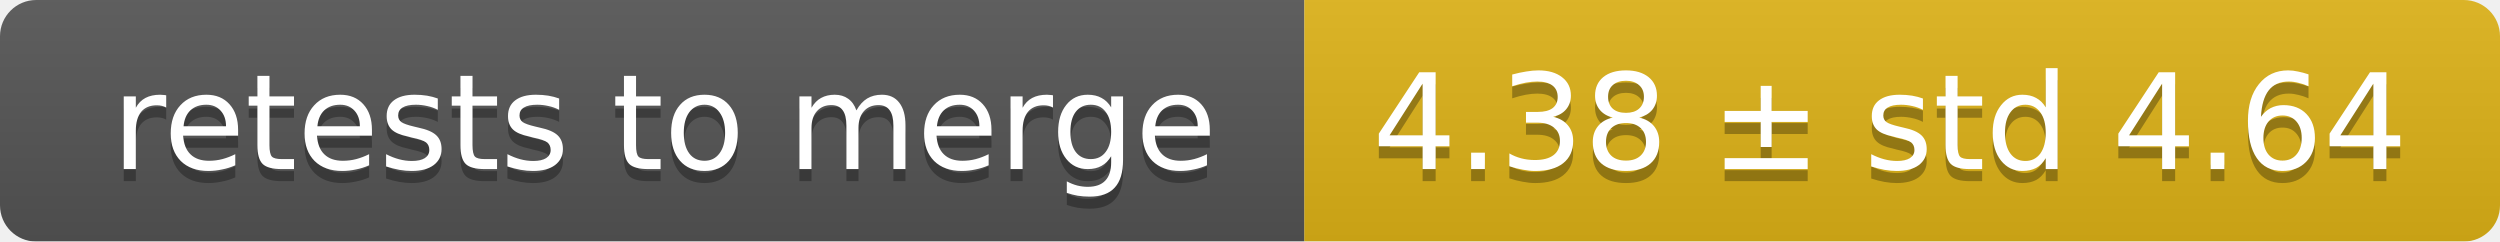
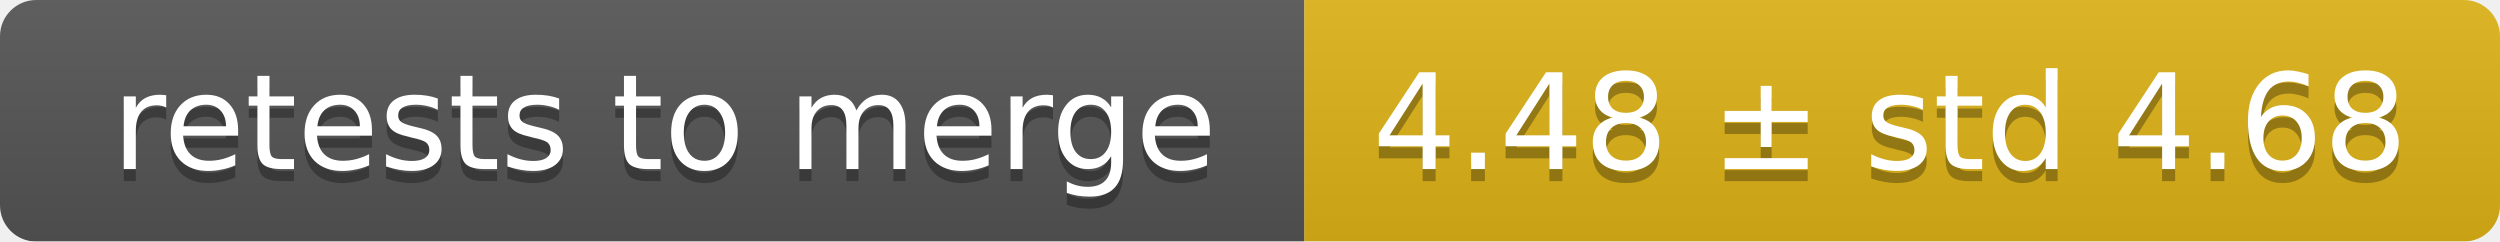
<svg xmlns="http://www.w3.org/2000/svg" width="207" height="20">
  <linearGradient id="smooth" x2="0" y2="100%">
    <stop offset="0" stop-color="#bbb" stop-opacity=".1" />
    <stop offset="1" stop-opacity=".1" />
  </linearGradient>
  <mask id="round">
    <rect width="207" height="20" rx="3" fill="#fff" />
  </mask>
  <g mask="url(#round)">
    <rect width="108" height="20" fill="#555" />
    <rect x="108" width="99" height="20" fill="#dfb317" />
    <rect width="207" height="20" fill="url(#smooth)" />
  </g>
  <g fill="#fff" text-anchor="middle" font-family="DejaVu Sans,Verdana,Geneva,sans-serif" font-size="11">
    <text x="55" y="15" fill="#010101" fill-opacity=".3">retests to merge</text>
    <text x="55" y="14">retests to merge</text>
-     <text x="156.5" y="15" fill="#010101" fill-opacity=".3">4.38 ± std 4.64</text>
-     <text x="156.5" y="14">4.38 ± std 4.64</text>
+     <text x="156.5" y="15" fill="#010101" fill-opacity=".3">4.48 ± std 4.68</text>
+     <text x="156.5" y="14">4.48 ± std 4.68</text>
  </g>
</svg>
